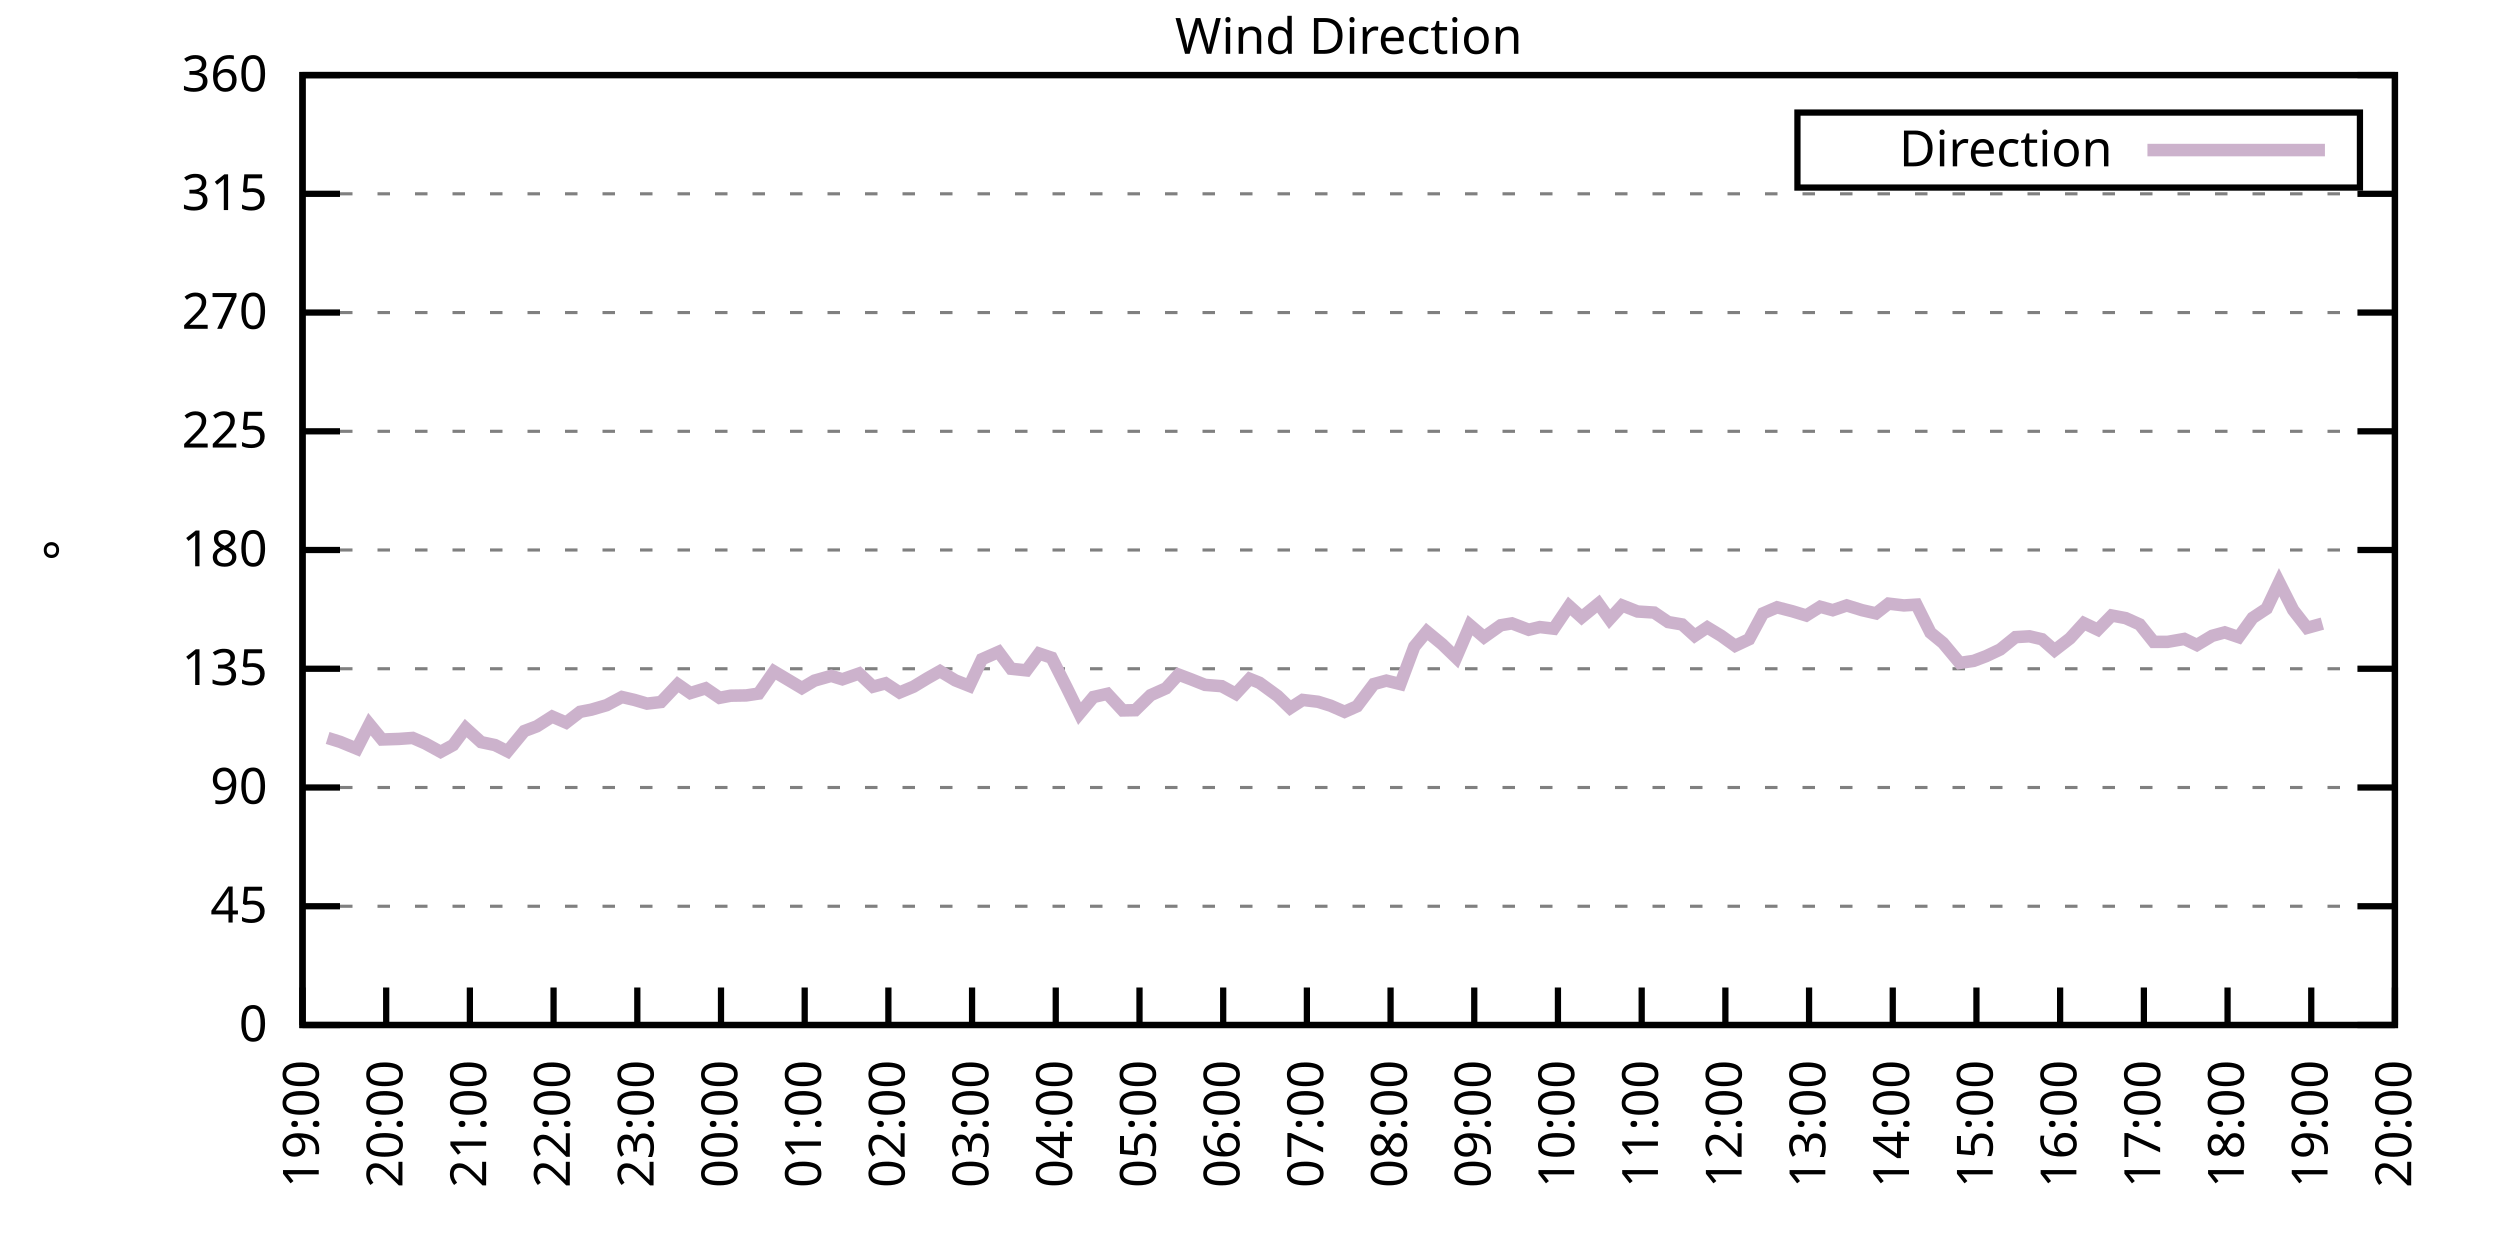
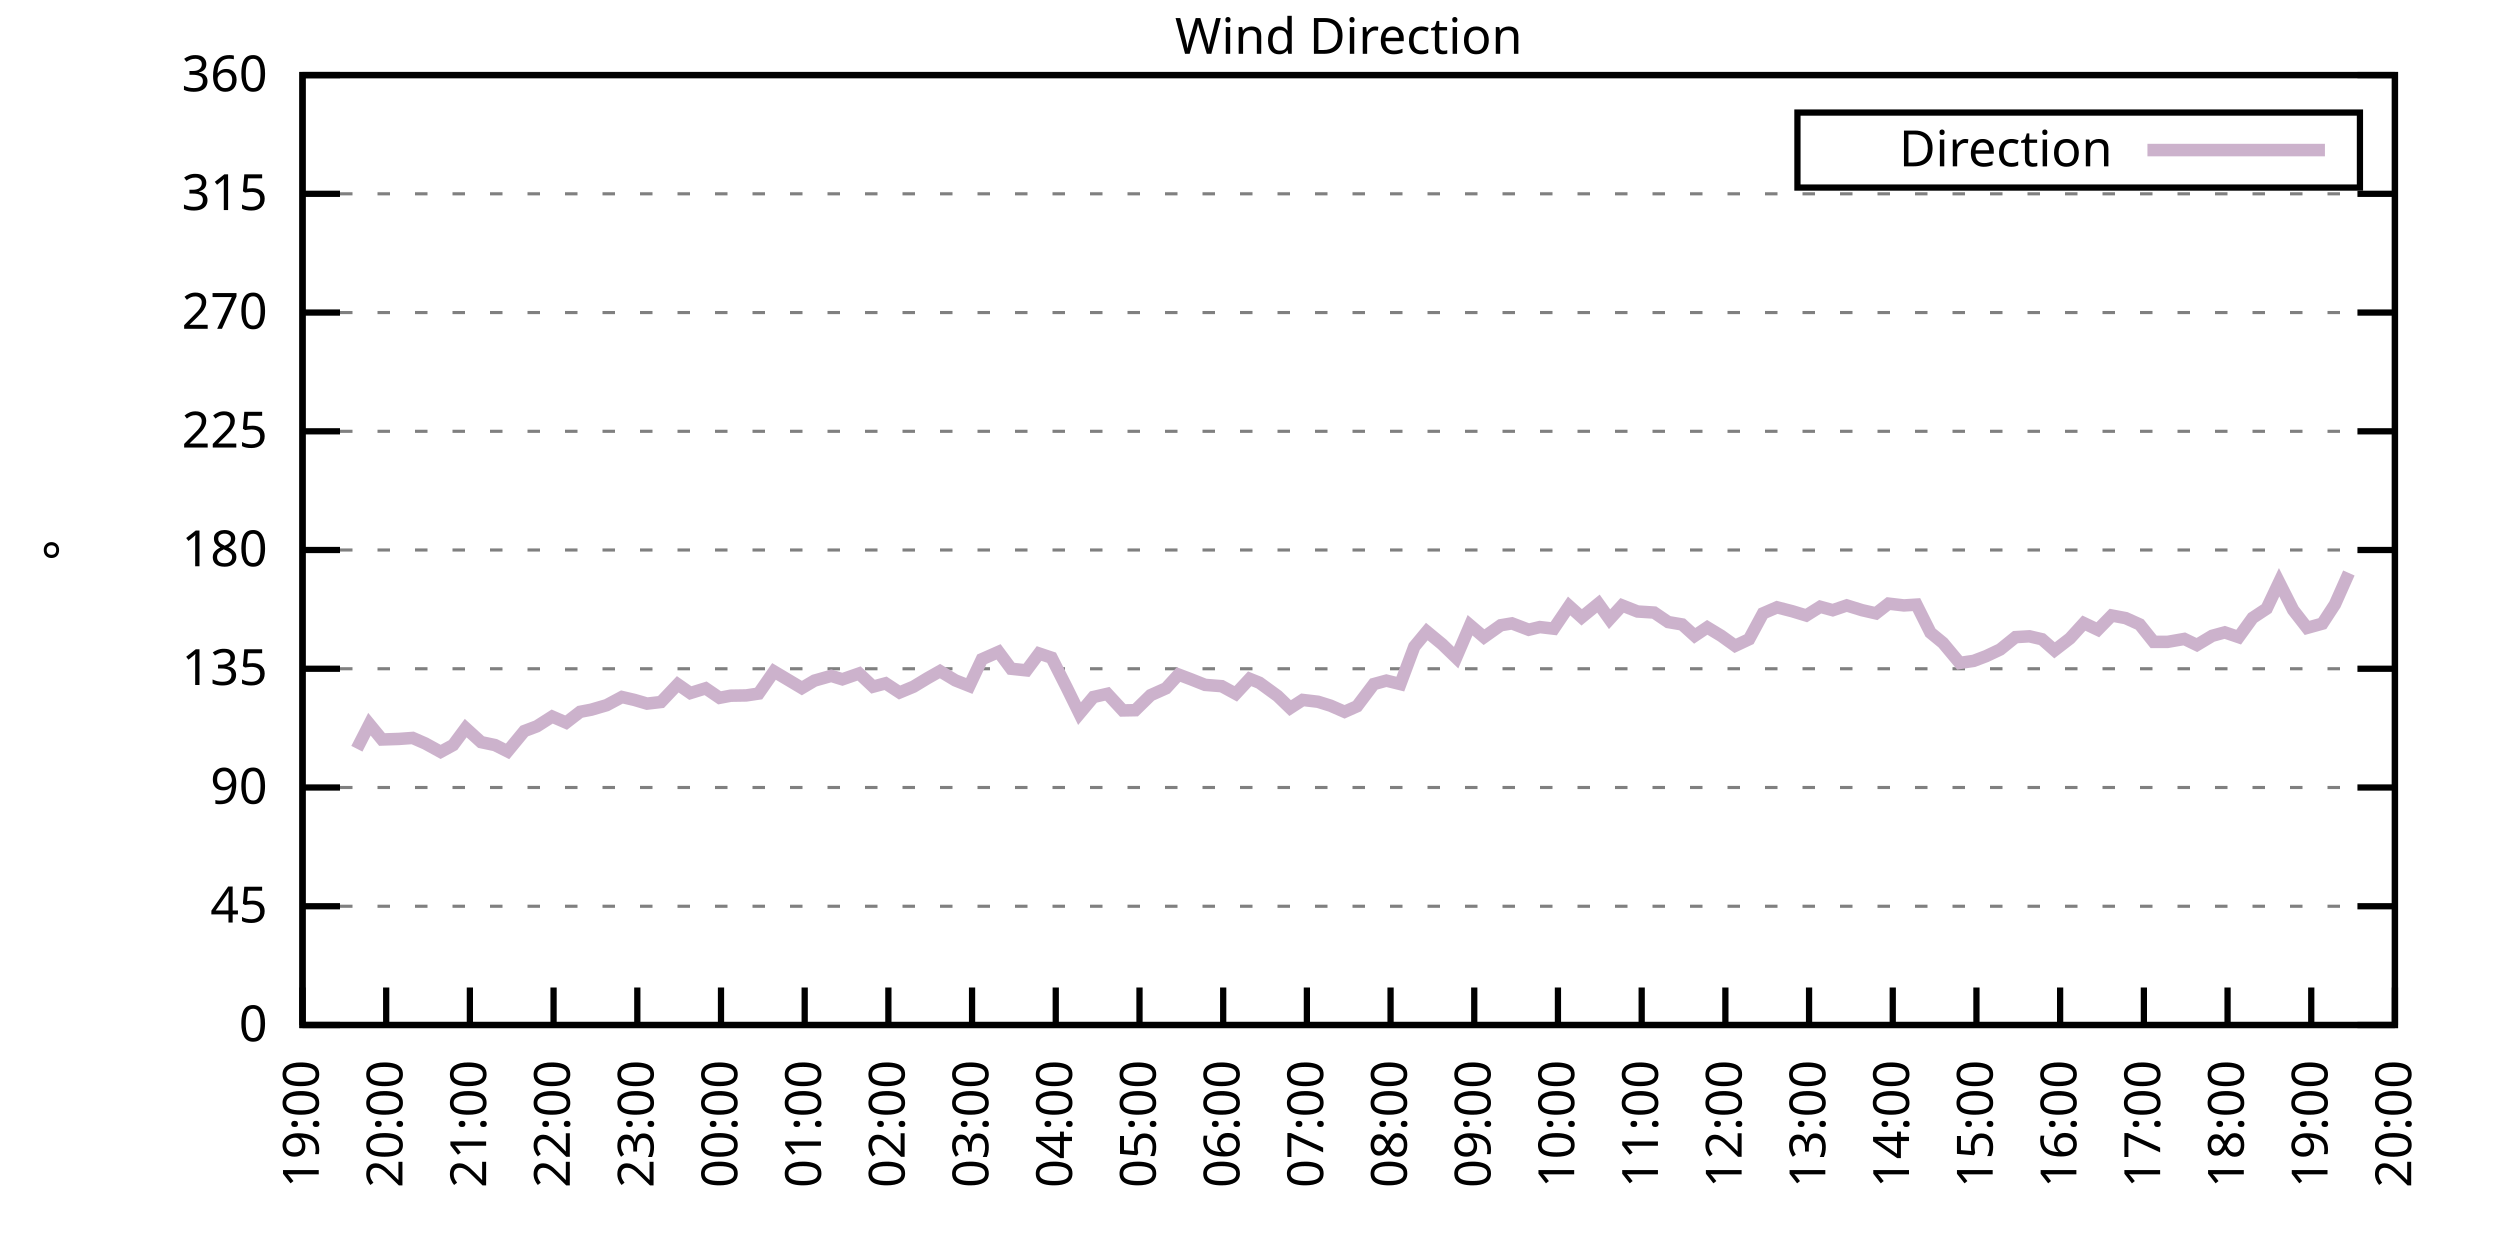
<svg xmlns="http://www.w3.org/2000/svg" xmlns:xlink="http://www.w3.org/1999/xlink" width="400" height="200" viewBox="0 0 400 200">
  <g id="gnuplot_canvas">
    <rect x="0" y="0" width="400" height="200" fill="none" />
    <defs>
      <circle id="gpDot" r="0.5" stroke-width="0.5" stroke="currentColor" />
      <path id="gpPt0" stroke-width="0.333" stroke="currentColor" d="M-1,0 h2 M0,-1 v2" />
      <path id="gpPt1" stroke-width="0.333" stroke="currentColor" d="M-1,-1 L1,1 M1,-1 L-1,1" />
      <path id="gpPt2" stroke-width="0.333" stroke="currentColor" d="M-1,0 L1,0 M0,-1 L0,1 M-1,-1 L1,1 M-1,1 L1,-1" />
      <rect id="gpPt3" stroke-width="0.333" stroke="currentColor" x="-1" y="-1" width="2" height="2" />
      <rect id="gpPt4" stroke-width="0.333" stroke="currentColor" fill="currentColor" x="-1" y="-1" width="2" height="2" />
      <circle id="gpPt5" stroke-width="0.333" stroke="currentColor" cx="0" cy="0" r="1" />
      <use xlink:href="#gpPt5" id="gpPt6" fill="currentColor" stroke="none" />
      <path id="gpPt7" stroke-width="0.333" stroke="currentColor" d="M0,-1.33 L-1.33,0.67 L1.33,0.67 z" />
      <use xlink:href="#gpPt7" id="gpPt8" fill="currentColor" stroke="none" />
      <use xlink:href="#gpPt7" id="gpPt9" stroke="currentColor" transform="rotate(180)" />
      <use xlink:href="#gpPt9" id="gpPt10" fill="currentColor" stroke="none" />
      <use xlink:href="#gpPt3" id="gpPt11" stroke="currentColor" transform="rotate(45)" />
      <use xlink:href="#gpPt11" id="gpPt12" fill="currentColor" stroke="none" />
      <path id="gpPt13" stroke-width="0.333" stroke="currentColor" d="M0,1.330 L1.265,0.411 L0.782,-1.067 L-0.782,-1.076 L-1.265,0.411 z" />
      <use xlink:href="#gpPt13" id="gpPt14" fill="currentColor" stroke="none" />
      <filter id="textbox" filterUnits="objectBoundingBox" x="0" y="0" height="1" width="1">
        <feFlood flood-color="white" flood-opacity="1" result="bgnd" />
        <feComposite in="SourceGraphic" in2="bgnd" operator="atop" />
      </filter>
      <filter id="greybox" filterUnits="objectBoundingBox" x="0" y="0" height="1" width="1">
        <feFlood flood-color="lightgrey" flood-opacity="1" result="grey" />
        <feComposite in="SourceGraphic" in2="grey" operator="atop" />
      </filter>
    </defs>
    <g fill="none" color="white" stroke="currentColor" stroke-width="1.00" stroke-linecap="butt" stroke-linejoin="miter">
</g>
    <g fill="none" color="black" stroke="currentColor" stroke-width="1.00" stroke-linecap="butt" stroke-linejoin="miter">
      <g stroke="none" shape-rendering="crispEdges">
        <polygon fill="rgb(255, 255, 255)" points="48.40,164.00 383.18,164.00 383.18,12.02 48.40,12.02 " />
      </g>
    </g>
    <g fill="none" color="black" stroke="currentColor" stroke-width="1.00" stroke-linecap="butt" stroke-linejoin="miter">
</g>
    <g fill="none" color="black" stroke="black" stroke-width="0.50" stroke-linecap="butt" stroke-linejoin="miter">
</g>
    <g fill="none" color="gray" stroke="currentColor" stroke-width="0.50" stroke-linecap="butt" stroke-linejoin="miter">
      <path stroke="gray" stroke-dasharray="2,4" class="gridline" d="M48.40,164.00 L383.19,164.00  " />
    </g>
    <g fill="none" color="gray" stroke="gray" stroke-width="1.00" stroke-linecap="butt" stroke-linejoin="miter">
</g>
    <g fill="none" color="black" stroke="currentColor" stroke-width="1.00" stroke-linecap="butt" stroke-linejoin="miter">
      <path stroke="black" d="M48.40,164.00 L54.40,164.00 M383.19,164.00 L377.19,164.00  " />
      <g transform="translate(42.80,166.60)" stroke="none" fill="black" font-family="Sans" font-size="8.00" text-anchor="end">
        <text>
          <tspan font-family="Sans"> 0</tspan>
        </text>
      </g>
    </g>
    <g fill="none" color="black" stroke="currentColor" stroke-width="1.00" stroke-linecap="butt" stroke-linejoin="miter">
</g>
    <g fill="none" color="black" stroke="black" stroke-width="0.50" stroke-linecap="butt" stroke-linejoin="miter">
</g>
    <g fill="none" color="gray" stroke="currentColor" stroke-width="0.50" stroke-linecap="butt" stroke-linejoin="miter">
      <path stroke="gray" stroke-dasharray="2,4" class="gridline" d="M48.40,145.00 L383.19,145.00  " />
    </g>
    <g fill="none" color="gray" stroke="gray" stroke-width="1.00" stroke-linecap="butt" stroke-linejoin="miter">
</g>
    <g fill="none" color="black" stroke="currentColor" stroke-width="1.00" stroke-linecap="butt" stroke-linejoin="miter">
      <path stroke="black" d="M48.40,145.00 L54.40,145.00 M383.19,145.00 L377.19,145.00  " />
      <g transform="translate(42.80,147.60)" stroke="none" fill="black" font-family="Sans" font-size="8.00" text-anchor="end">
        <text>
          <tspan font-family="Sans"> 45</tspan>
        </text>
      </g>
    </g>
    <g fill="none" color="black" stroke="currentColor" stroke-width="1.00" stroke-linecap="butt" stroke-linejoin="miter">
</g>
    <g fill="none" color="black" stroke="black" stroke-width="0.50" stroke-linecap="butt" stroke-linejoin="miter">
</g>
    <g fill="none" color="gray" stroke="currentColor" stroke-width="0.50" stroke-linecap="butt" stroke-linejoin="miter">
      <path stroke="gray" stroke-dasharray="2,4" class="gridline" d="M48.40,126.00 L383.19,126.00  " />
    </g>
    <g fill="none" color="gray" stroke="gray" stroke-width="1.00" stroke-linecap="butt" stroke-linejoin="miter">
</g>
    <g fill="none" color="black" stroke="currentColor" stroke-width="1.00" stroke-linecap="butt" stroke-linejoin="miter">
      <path stroke="black" d="M48.40,126.00 L54.40,126.00 M383.19,126.00 L377.19,126.00  " />
      <g transform="translate(42.80,128.60)" stroke="none" fill="black" font-family="Sans" font-size="8.00" text-anchor="end">
        <text>
          <tspan font-family="Sans"> 90</tspan>
        </text>
      </g>
    </g>
    <g fill="none" color="black" stroke="currentColor" stroke-width="1.00" stroke-linecap="butt" stroke-linejoin="miter">
</g>
    <g fill="none" color="black" stroke="black" stroke-width="0.50" stroke-linecap="butt" stroke-linejoin="miter">
</g>
    <g fill="none" color="gray" stroke="currentColor" stroke-width="0.50" stroke-linecap="butt" stroke-linejoin="miter">
      <path stroke="gray" stroke-dasharray="2,4" class="gridline" d="M48.40,107.00 L383.19,107.00  " />
    </g>
    <g fill="none" color="gray" stroke="gray" stroke-width="1.00" stroke-linecap="butt" stroke-linejoin="miter">
</g>
    <g fill="none" color="black" stroke="currentColor" stroke-width="1.00" stroke-linecap="butt" stroke-linejoin="miter">
      <path stroke="black" d="M48.40,107.00 L54.40,107.00 M383.19,107.00 L377.19,107.00  " />
      <g transform="translate(42.80,109.60)" stroke="none" fill="black" font-family="Sans" font-size="8.00" text-anchor="end">
        <text>
          <tspan font-family="Sans"> 135</tspan>
        </text>
      </g>
    </g>
    <g fill="none" color="black" stroke="currentColor" stroke-width="1.00" stroke-linecap="butt" stroke-linejoin="miter">
</g>
    <g fill="none" color="black" stroke="black" stroke-width="0.50" stroke-linecap="butt" stroke-linejoin="miter">
</g>
    <g fill="none" color="gray" stroke="currentColor" stroke-width="0.50" stroke-linecap="butt" stroke-linejoin="miter">
      <path stroke="gray" stroke-dasharray="2,4" class="gridline" d="M48.40,88.00 L383.19,88.00  " />
    </g>
    <g fill="none" color="gray" stroke="gray" stroke-width="1.00" stroke-linecap="butt" stroke-linejoin="miter">
</g>
    <g fill="none" color="black" stroke="currentColor" stroke-width="1.00" stroke-linecap="butt" stroke-linejoin="miter">
      <path stroke="black" d="M48.40,88.00 L54.40,88.00 M383.19,88.00 L377.19,88.00  " />
      <g transform="translate(42.80,90.60)" stroke="none" fill="black" font-family="Sans" font-size="8.00" text-anchor="end">
        <text>
          <tspan font-family="Sans"> 180</tspan>
        </text>
      </g>
    </g>
    <g fill="none" color="black" stroke="currentColor" stroke-width="1.00" stroke-linecap="butt" stroke-linejoin="miter">
</g>
    <g fill="none" color="black" stroke="black" stroke-width="0.50" stroke-linecap="butt" stroke-linejoin="miter">
</g>
    <g fill="none" color="gray" stroke="currentColor" stroke-width="0.50" stroke-linecap="butt" stroke-linejoin="miter">
      <path stroke="gray" stroke-dasharray="2,4" class="gridline" d="M48.40,69.01 L383.19,69.01  " />
    </g>
    <g fill="none" color="gray" stroke="gray" stroke-width="1.00" stroke-linecap="butt" stroke-linejoin="miter">
</g>
    <g fill="none" color="black" stroke="currentColor" stroke-width="1.00" stroke-linecap="butt" stroke-linejoin="miter">
      <path stroke="black" d="M48.40,69.01 L54.40,69.01 M383.19,69.01 L377.19,69.01  " />
      <g transform="translate(42.80,71.61)" stroke="none" fill="black" font-family="Sans" font-size="8.00" text-anchor="end">
        <text>
          <tspan font-family="Sans"> 225</tspan>
        </text>
      </g>
    </g>
    <g fill="none" color="black" stroke="currentColor" stroke-width="1.00" stroke-linecap="butt" stroke-linejoin="miter">
</g>
    <g fill="none" color="black" stroke="black" stroke-width="0.50" stroke-linecap="butt" stroke-linejoin="miter">
</g>
    <g fill="none" color="gray" stroke="currentColor" stroke-width="0.50" stroke-linecap="butt" stroke-linejoin="miter">
      <path stroke="gray" stroke-dasharray="2,4" class="gridline" d="M48.40,50.01 L383.19,50.01  " />
    </g>
    <g fill="none" color="gray" stroke="gray" stroke-width="1.00" stroke-linecap="butt" stroke-linejoin="miter">
</g>
    <g fill="none" color="black" stroke="currentColor" stroke-width="1.00" stroke-linecap="butt" stroke-linejoin="miter">
      <path stroke="black" d="M48.40,50.01 L54.40,50.01 M383.19,50.01 L377.19,50.01  " />
      <g transform="translate(42.80,52.61)" stroke="none" fill="black" font-family="Sans" font-size="8.00" text-anchor="end">
        <text>
          <tspan font-family="Sans"> 270</tspan>
        </text>
      </g>
    </g>
    <g fill="none" color="black" stroke="currentColor" stroke-width="1.00" stroke-linecap="butt" stroke-linejoin="miter">
</g>
    <g fill="none" color="black" stroke="black" stroke-width="0.50" stroke-linecap="butt" stroke-linejoin="miter">
</g>
    <g fill="none" color="gray" stroke="currentColor" stroke-width="0.50" stroke-linecap="butt" stroke-linejoin="miter">
      <path stroke="gray" stroke-dasharray="2,4" class="gridline" d="M48.40,31.01 L383.19,31.01  " />
    </g>
    <g fill="none" color="gray" stroke="gray" stroke-width="1.00" stroke-linecap="butt" stroke-linejoin="miter">
</g>
    <g fill="none" color="black" stroke="currentColor" stroke-width="1.00" stroke-linecap="butt" stroke-linejoin="miter">
      <path stroke="black" d="M48.40,31.01 L54.40,31.01 M383.19,31.01 L377.19,31.01  " />
      <g transform="translate(42.80,33.61)" stroke="none" fill="black" font-family="Sans" font-size="8.00" text-anchor="end">
        <text>
          <tspan font-family="Sans"> 315</tspan>
        </text>
      </g>
    </g>
    <g fill="none" color="black" stroke="currentColor" stroke-width="1.00" stroke-linecap="butt" stroke-linejoin="miter">
</g>
    <g fill="none" color="black" stroke="black" stroke-width="0.50" stroke-linecap="butt" stroke-linejoin="miter">
</g>
    <g fill="none" color="gray" stroke="currentColor" stroke-width="0.50" stroke-linecap="butt" stroke-linejoin="miter">
      <path stroke="gray" stroke-dasharray="2,4" class="gridline" d="M48.40,12.01 L383.19,12.01  " />
    </g>
    <g fill="none" color="gray" stroke="gray" stroke-width="1.00" stroke-linecap="butt" stroke-linejoin="miter">
</g>
    <g fill="none" color="black" stroke="currentColor" stroke-width="1.00" stroke-linecap="butt" stroke-linejoin="miter">
      <path stroke="black" d="M48.40,12.01 L54.40,12.01 M383.19,12.01 L377.19,12.01  " />
      <g transform="translate(42.80,14.61)" stroke="none" fill="black" font-family="Sans" font-size="8.00" text-anchor="end">
        <text>
          <tspan font-family="Sans"> 360</tspan>
        </text>
      </g>
    </g>
    <g fill="none" color="black" stroke="currentColor" stroke-width="1.00" stroke-linecap="butt" stroke-linejoin="miter">
      <path stroke="black" d="M48.40,164.00 L48.40,158.00  " />
      <g transform="translate(51.00,169.60) rotate(270.00)" stroke="none" fill="black" font-family="Sans" font-size="8.00" text-anchor="end">
        <text>
          <tspan font-family="Sans">19:00</tspan>
        </text>
      </g>
    </g>
    <g fill="none" color="black" stroke="currentColor" stroke-width="1.00" stroke-linecap="butt" stroke-linejoin="miter">
      <path stroke="black" d="M61.79,164.00 L61.79,158.00  " />
      <g transform="translate(64.39,169.60) rotate(270.00)" stroke="none" fill="black" font-family="Sans" font-size="8.00" text-anchor="end">
        <text>
          <tspan font-family="Sans">20:00</tspan>
        </text>
      </g>
    </g>
    <g fill="none" color="black" stroke="currentColor" stroke-width="1.00" stroke-linecap="butt" stroke-linejoin="miter">
      <path stroke="black" d="M75.18,164.00 L75.18,158.00  " />
      <g transform="translate(77.78,169.60) rotate(270.00)" stroke="none" fill="black" font-family="Sans" font-size="8.00" text-anchor="end">
        <text>
          <tspan font-family="Sans">21:00</tspan>
        </text>
      </g>
    </g>
    <g fill="none" color="black" stroke="currentColor" stroke-width="1.00" stroke-linecap="butt" stroke-linejoin="miter">
      <path stroke="black" d="M88.57,164.00 L88.57,158.00  " />
      <g transform="translate(91.17,169.60) rotate(270.00)" stroke="none" fill="black" font-family="Sans" font-size="8.00" text-anchor="end">
        <text>
          <tspan font-family="Sans">22:00</tspan>
        </text>
      </g>
    </g>
    <g fill="none" color="black" stroke="currentColor" stroke-width="1.00" stroke-linecap="butt" stroke-linejoin="miter">
      <path stroke="black" d="M101.97,164.00 L101.97,158.00  " />
      <g transform="translate(104.57,169.60) rotate(270.00)" stroke="none" fill="black" font-family="Sans" font-size="8.00" text-anchor="end">
        <text>
          <tspan font-family="Sans">23:00</tspan>
        </text>
      </g>
    </g>
    <g fill="none" color="black" stroke="currentColor" stroke-width="1.00" stroke-linecap="butt" stroke-linejoin="miter">
      <path stroke="black" d="M115.36,164.00 L115.36,158.00  " />
      <g transform="translate(117.96,169.60) rotate(270.00)" stroke="none" fill="black" font-family="Sans" font-size="8.00" text-anchor="end">
        <text>
          <tspan font-family="Sans">00:00</tspan>
        </text>
      </g>
    </g>
    <g fill="none" color="black" stroke="currentColor" stroke-width="1.00" stroke-linecap="butt" stroke-linejoin="miter">
      <path stroke="black" d="M128.75,164.00 L128.75,158.00  " />
      <g transform="translate(131.35,169.60) rotate(270.00)" stroke="none" fill="black" font-family="Sans" font-size="8.00" text-anchor="end">
        <text>
          <tspan font-family="Sans">01:00</tspan>
        </text>
      </g>
    </g>
    <g fill="none" color="black" stroke="currentColor" stroke-width="1.00" stroke-linecap="butt" stroke-linejoin="miter">
      <path stroke="black" d="M142.14,164.00 L142.14,158.00  " />
      <g transform="translate(144.74,169.60) rotate(270.00)" stroke="none" fill="black" font-family="Sans" font-size="8.00" text-anchor="end">
        <text>
          <tspan font-family="Sans">02:00</tspan>
        </text>
      </g>
    </g>
    <g fill="none" color="black" stroke="currentColor" stroke-width="1.00" stroke-linecap="butt" stroke-linejoin="miter">
      <path stroke="black" d="M155.53,164.00 L155.53,158.00  " />
      <g transform="translate(158.13,169.60) rotate(270.00)" stroke="none" fill="black" font-family="Sans" font-size="8.00" text-anchor="end">
        <text>
          <tspan font-family="Sans">03:00</tspan>
        </text>
      </g>
    </g>
    <g fill="none" color="black" stroke="currentColor" stroke-width="1.00" stroke-linecap="butt" stroke-linejoin="miter">
      <path stroke="black" d="M168.92,164.00 L168.92,158.00  " />
      <g transform="translate(171.52,169.60) rotate(270.00)" stroke="none" fill="black" font-family="Sans" font-size="8.00" text-anchor="end">
        <text>
          <tspan font-family="Sans">04:00</tspan>
        </text>
      </g>
    </g>
    <g fill="none" color="black" stroke="currentColor" stroke-width="1.00" stroke-linecap="butt" stroke-linejoin="miter">
      <path stroke="black" d="M182.32,164.00 L182.32,158.00  " />
      <g transform="translate(184.92,169.60) rotate(270.00)" stroke="none" fill="black" font-family="Sans" font-size="8.00" text-anchor="end">
        <text>
          <tspan font-family="Sans">05:00</tspan>
        </text>
      </g>
    </g>
    <g fill="none" color="black" stroke="currentColor" stroke-width="1.00" stroke-linecap="butt" stroke-linejoin="miter">
      <path stroke="black" d="M195.71,164.00 L195.71,158.00  " />
      <g transform="translate(198.31,169.60) rotate(270.00)" stroke="none" fill="black" font-family="Sans" font-size="8.00" text-anchor="end">
        <text>
          <tspan font-family="Sans">06:00</tspan>
        </text>
      </g>
    </g>
    <g fill="none" color="black" stroke="currentColor" stroke-width="1.00" stroke-linecap="butt" stroke-linejoin="miter">
      <path stroke="black" d="M209.10,164.00 L209.10,158.00  " />
      <g transform="translate(211.70,169.60) rotate(270.00)" stroke="none" fill="black" font-family="Sans" font-size="8.00" text-anchor="end">
        <text>
          <tspan font-family="Sans">07:00</tspan>
        </text>
      </g>
    </g>
    <g fill="none" color="black" stroke="currentColor" stroke-width="1.00" stroke-linecap="butt" stroke-linejoin="miter">
      <path stroke="black" d="M222.49,164.00 L222.49,158.00  " />
      <g transform="translate(225.09,169.60) rotate(270.00)" stroke="none" fill="black" font-family="Sans" font-size="8.00" text-anchor="end">
        <text>
          <tspan font-family="Sans">08:00</tspan>
        </text>
      </g>
    </g>
    <g fill="none" color="black" stroke="currentColor" stroke-width="1.00" stroke-linecap="butt" stroke-linejoin="miter">
      <path stroke="black" d="M235.88,164.00 L235.88,158.00  " />
      <g transform="translate(238.48,169.60) rotate(270.00)" stroke="none" fill="black" font-family="Sans" font-size="8.00" text-anchor="end">
        <text>
          <tspan font-family="Sans">09:00</tspan>
        </text>
      </g>
    </g>
    <g fill="none" color="black" stroke="currentColor" stroke-width="1.00" stroke-linecap="butt" stroke-linejoin="miter">
      <path stroke="black" d="M249.27,164.00 L249.27,158.00  " />
      <g transform="translate(251.87,169.60) rotate(270.00)" stroke="none" fill="black" font-family="Sans" font-size="8.00" text-anchor="end">
        <text>
          <tspan font-family="Sans">10:00</tspan>
        </text>
      </g>
    </g>
    <g fill="none" color="black" stroke="currentColor" stroke-width="1.00" stroke-linecap="butt" stroke-linejoin="miter">
      <path stroke="black" d="M262.67,164.00 L262.67,158.00  " />
      <g transform="translate(265.27,169.60) rotate(270.00)" stroke="none" fill="black" font-family="Sans" font-size="8.00" text-anchor="end">
        <text>
          <tspan font-family="Sans">11:00</tspan>
        </text>
      </g>
    </g>
    <g fill="none" color="black" stroke="currentColor" stroke-width="1.00" stroke-linecap="butt" stroke-linejoin="miter">
      <path stroke="black" d="M276.06,164.00 L276.06,158.00  " />
      <g transform="translate(278.66,169.60) rotate(270.00)" stroke="none" fill="black" font-family="Sans" font-size="8.00" text-anchor="end">
        <text>
          <tspan font-family="Sans">12:00</tspan>
        </text>
      </g>
    </g>
    <g fill="none" color="black" stroke="currentColor" stroke-width="1.00" stroke-linecap="butt" stroke-linejoin="miter">
      <path stroke="black" d="M289.45,164.00 L289.45,158.00  " />
      <g transform="translate(292.05,169.60) rotate(270.00)" stroke="none" fill="black" font-family="Sans" font-size="8.00" text-anchor="end">
        <text>
          <tspan font-family="Sans">13:00</tspan>
        </text>
      </g>
    </g>
    <g fill="none" color="black" stroke="currentColor" stroke-width="1.00" stroke-linecap="butt" stroke-linejoin="miter">
      <path stroke="black" d="M302.84,164.00 L302.84,158.00  " />
      <g transform="translate(305.44,169.60) rotate(270.00)" stroke="none" fill="black" font-family="Sans" font-size="8.00" text-anchor="end">
        <text>
          <tspan font-family="Sans">14:00</tspan>
        </text>
      </g>
    </g>
    <g fill="none" color="black" stroke="currentColor" stroke-width="1.00" stroke-linecap="butt" stroke-linejoin="miter">
      <path stroke="black" d="M316.23,164.00 L316.23,158.00  " />
      <g transform="translate(318.83,169.60) rotate(270.00)" stroke="none" fill="black" font-family="Sans" font-size="8.00" text-anchor="end">
        <text>
          <tspan font-family="Sans">15:00</tspan>
        </text>
      </g>
    </g>
    <g fill="none" color="black" stroke="currentColor" stroke-width="1.00" stroke-linecap="butt" stroke-linejoin="miter">
      <path stroke="black" d="M329.62,164.00 L329.62,158.00  " />
      <g transform="translate(332.22,169.60) rotate(270.00)" stroke="none" fill="black" font-family="Sans" font-size="8.00" text-anchor="end">
        <text>
          <tspan font-family="Sans">16:00</tspan>
        </text>
      </g>
    </g>
    <g fill="none" color="black" stroke="currentColor" stroke-width="1.00" stroke-linecap="butt" stroke-linejoin="miter">
      <path stroke="black" d="M343.02,164.00 L343.02,158.00  " />
      <g transform="translate(345.62,169.60) rotate(270.00)" stroke="none" fill="black" font-family="Sans" font-size="8.00" text-anchor="end">
        <text>
          <tspan font-family="Sans">17:00</tspan>
        </text>
      </g>
    </g>
    <g fill="none" color="black" stroke="currentColor" stroke-width="1.00" stroke-linecap="butt" stroke-linejoin="miter">
      <path stroke="black" d="M356.41,164.00 L356.41,158.00  " />
      <g transform="translate(359.01,169.60) rotate(270.00)" stroke="none" fill="black" font-family="Sans" font-size="8.00" text-anchor="end">
        <text>
          <tspan font-family="Sans">18:00</tspan>
        </text>
      </g>
    </g>
    <g fill="none" color="black" stroke="currentColor" stroke-width="1.00" stroke-linecap="butt" stroke-linejoin="miter">
      <path stroke="black" d="M369.80,164.00 L369.80,158.00  " />
      <g transform="translate(372.40,169.60) rotate(270.00)" stroke="none" fill="black" font-family="Sans" font-size="8.00" text-anchor="end">
        <text>
          <tspan font-family="Sans">19:00</tspan>
        </text>
      </g>
    </g>
    <g fill="none" color="black" stroke="currentColor" stroke-width="1.00" stroke-linecap="butt" stroke-linejoin="miter">
      <path stroke="black" d="M383.19,164.00 L383.19,158.00  " />
      <g transform="translate(385.79,169.60) rotate(270.00)" stroke="none" fill="black" font-family="Sans" font-size="8.00" text-anchor="end">
        <text>
          <tspan font-family="Sans">20:00</tspan>
        </text>
      </g>
    </g>
    <g fill="none" color="black" stroke="currentColor" stroke-width="1.00" stroke-linecap="butt" stroke-linejoin="miter">
</g>
    <g fill="none" color="black" stroke="currentColor" stroke-width="1.00" stroke-linecap="butt" stroke-linejoin="miter">
      <path stroke="black" d="M48.40,12.01 L48.40,164.00 L383.19,164.00 L383.19,12.01 L48.40,12.01 Z  " />
    </g>
    <g fill="none" color="black" stroke="currentColor" stroke-width="1.00" stroke-linecap="butt" stroke-linejoin="miter">
</g>
    <g fill="none" color="black" stroke="currentColor" stroke-width="1.00" stroke-linecap="butt" stroke-linejoin="miter">
      <path stroke="black" d="M287.59,30.01 L287.59,18.01 L377.59,18.01 L377.59,30.01 L287.59,30.01 Z  " />
    </g>
    <g id="Wind_direction_plot_1">
      <g fill="none" color="white" stroke="black" stroke-width="2.00" stroke-linecap="butt" stroke-linejoin="miter">
</g>
      <g fill="none" color="black" stroke="currentColor" stroke-width="2.00" stroke-linecap="butt" stroke-linejoin="miter">
        <g transform="translate(337.99,26.61)" stroke="none" fill="black" font-family="Sans" font-size="8.00" text-anchor="end">
          <text>
            <tspan font-family="Sans">Direction</tspan>
          </text>
        </g>
      </g>
      <g fill="none" color="black" stroke="currentColor" stroke-width="2.00" stroke-linecap="butt" stroke-linejoin="miter">
-         <path stroke="rgb(204, 178, 204)" d="M343.59,24.01 L371.99,24.01 M52.42,118.07 L54.43,118.70 L57.10,119.80 L59.11,115.87 L61.12,118.32 L63.80,118.23   L66.03,118.07 L68.04,118.95 L70.50,120.30 L72.50,119.21 L74.51,116.50 L76.97,118.74 L79.20,119.21 L81.21,120.22   L83.89,116.97 L85.90,116.21 L88.35,114.65 L90.58,115.62 L92.82,113.89 L94.60,113.55 L97.06,112.83 L99.51,111.52   L101.52,111.99 L103.53,112.58 L105.76,112.32 L108.44,109.49 L110.45,110.89 L112.90,110.13 L115.13,111.65 L116.92,111.31   L119.38,111.27 L121.38,110.97 L123.84,107.43 L128.30,110.09 L130.31,108.90 L132.99,108.14 L134.78,108.69 L137.45,107.76   L139.69,109.87 L141.69,109.33 L143.93,110.80 L146.16,109.87 L148.39,108.52 L150.40,107.38 L152.85,108.86 L155.09,109.75   L157.10,105.48 L159.77,104.30 L161.78,107.00 L164.24,107.26 L166.25,104.56 L168.25,105.23 L170.71,110.09 L172.72,114.18   L174.95,111.52 L177.18,111.01 L179.64,113.67 L181.65,113.63 L184.10,111.23 L186.56,110.13 L188.57,107.93 L190.57,108.69   L192.81,109.58 L195.48,109.79 L197.72,111.01 L199.95,108.61 L201.51,109.24 L204.41,111.35 L206.42,113.29 L208.43,111.99   L210.88,112.28 L212.89,112.91 L215.13,113.89 L217.13,113.00 L219.81,109.45 L221.82,108.90 L224.05,109.45 L226.29,103.46   L228.29,101.05 L230.75,103.08 L232.98,105.23 L235.21,100.04 L237.44,101.94 L240.12,100.04 L241.91,99.74 L244.59,100.76   L246.37,100.33 L248.60,100.59 L251.06,96.96 L253.07,98.77 L255.75,96.58 L257.53,99.07 L259.54,96.87 L262.00,97.84   L264.67,98.01 L266.91,99.53 L269.14,99.91 L271.15,101.73 L273.16,100.38 L275.39,101.73 L277.62,103.33 L279.85,102.28   L282.08,98.14 L284.32,97.17 L286.77,97.80 L289.00,98.48 L291.23,97.08 L293.24,97.63 L295.48,96.87 L297.93,97.63   L300.16,98.14 L302.17,96.58 L304.63,96.87 L306.63,96.74 L308.87,101.22 L310.88,102.87 L313.55,106.07 L315.79,105.74   L317.79,104.98 L320.03,103.92 L322.48,101.94 L324.71,101.81 L326.72,102.28 L328.73,104.05 L331.19,102.15 L333.42,99.70   L335.65,100.76 L337.88,98.48 L340.11,98.90 L342.35,99.91 L344.58,102.70 L346.81,102.70 L349.49,102.23 L351.50,103.20   L353.95,101.73 L355.96,101.18 L358.19,101.94 L360.42,98.86 L362.66,97.38 L364.66,93.16 L366.90,97.59 L369.13,100.46   L371.58,99.78  " />
+         <path stroke="rgb(204, 178, 204)" d="M343.59,24.01 L371.99,24.01 M57.10,119.80 L59.11,115.87 L61.12,118.32 L63.80,118.23 L66.03,118.07 L68.04,118.95   L70.50,120.30 L72.50,119.21 L74.51,116.50 L76.97,118.74 L79.20,119.21 L81.21,120.22 L83.89,116.97 L85.90,116.21   L88.35,114.65 L90.58,115.62 L92.82,113.89 L94.60,113.55 L97.06,112.83 L99.51,111.52 L101.52,111.99 L103.53,112.58   L105.76,112.32 L108.44,109.49 L110.45,110.89 L112.90,110.13 L115.13,111.65 L116.92,111.31 L119.38,111.27 L121.38,110.97   L123.84,107.43 L128.30,110.09 L130.31,108.90 L132.99,108.14 L134.78,108.69 L137.45,107.76 L139.69,109.87 L141.69,109.33   L143.93,110.80 L146.16,109.87 L148.39,108.52 L150.40,107.38 L152.85,108.86 L155.09,109.75 L157.10,105.48 L159.77,104.30   L161.78,107.00 L164.24,107.26 L166.25,104.56 L168.25,105.23 L170.71,110.09 L172.72,114.18 L174.95,111.52 L177.18,111.01   L179.64,113.67 L181.65,113.63 L184.10,111.23 L186.56,110.13 L188.57,107.93 L190.57,108.69 L192.81,109.58 L195.48,109.79   L197.72,111.01 L199.95,108.61 L201.51,109.24 L204.41,111.35 L206.42,113.29 L208.43,111.99 L210.88,112.28 L212.89,112.91   L215.13,113.89 L217.13,113.00 L219.81,109.45 L221.82,108.90 L224.05,109.45 L226.29,103.46 L228.29,101.05 L230.75,103.08   L232.98,105.23 L235.21,100.04 L237.44,101.94 L240.12,100.04 L241.91,99.74 L244.59,100.76 L246.37,100.33 L248.60,100.59   L251.06,96.96 L253.07,98.77 L255.75,96.58 L257.53,99.07 L259.54,96.87 L262.00,97.84 L264.67,98.01 L266.91,99.53   L269.14,99.91 L271.15,101.73 L273.16,100.38 L275.39,101.73 L277.62,103.33 L279.85,102.28 L282.08,98.14 L284.32,97.17   L286.77,97.80 L289.00,98.48 L291.23,97.08 L293.24,97.63 L295.48,96.87 L297.93,97.63 L300.16,98.14 L302.17,96.58   L304.63,96.87 L306.63,96.74 L308.87,101.22 L310.88,102.87 L313.55,106.07 L315.79,105.74 L317.79,104.98 L320.03,103.92   L322.48,101.94 L324.71,101.81 L326.72,102.28 L328.73,104.05 L331.19,102.15 L333.42,99.70 L335.65,100.76 L337.88,98.48   L340.11,98.90 L342.35,99.91 L344.58,102.70 L346.81,102.70 L349.49,102.23 L351.50,103.20 L353.95,101.73 L355.96,101.18   L358.19,101.94 L360.42,98.86 L362.66,97.38 L364.66,93.16 L366.90,97.59 L369.13,100.46 L371.58,99.78 L373.59,96.70   L375.82,91.68  " />
      </g>
    </g>
    <g fill="none" color="black" stroke="currentColor" stroke-width="2.00" stroke-linecap="butt" stroke-linejoin="miter">
</g>
    <g fill="none" color="black" stroke="black" stroke-width="1.00" stroke-linecap="butt" stroke-linejoin="miter">
</g>
    <g fill="none" color="black" stroke="currentColor" stroke-width="1.00" stroke-linecap="butt" stroke-linejoin="miter">
      <path stroke="black" d="M48.40,12.01 L48.40,164.00 L383.19,164.00 L383.19,12.01 L48.40,12.01 Z  " />
      <g transform="translate(12.80,88.01) rotate(270.00)" stroke="none" fill="black" font-family="Sans" font-size="8.00" text-anchor="middle">
        <text>
          <tspan font-family="Sans">°</tspan>
        </text>
      </g>
    </g>
    <g fill="none" color="black" stroke="currentColor" stroke-width="1.00" stroke-linecap="butt" stroke-linejoin="miter">
</g>
    <g fill="none" color="black" stroke="currentColor" stroke-width="1.00" stroke-linecap="butt" stroke-linejoin="miter">
      <g transform="translate(215.79,8.61)" stroke="none" fill="black" font-family="Sans" font-size="8.00" text-anchor="middle">
        <text>
          <tspan font-family="Sans">Wind Direction</tspan>
        </text>
      </g>
    </g>
    <g fill="none" color="black" stroke="currentColor" stroke-width="1.00" stroke-linecap="butt" stroke-linejoin="miter">
</g>
  </g>
</svg>
